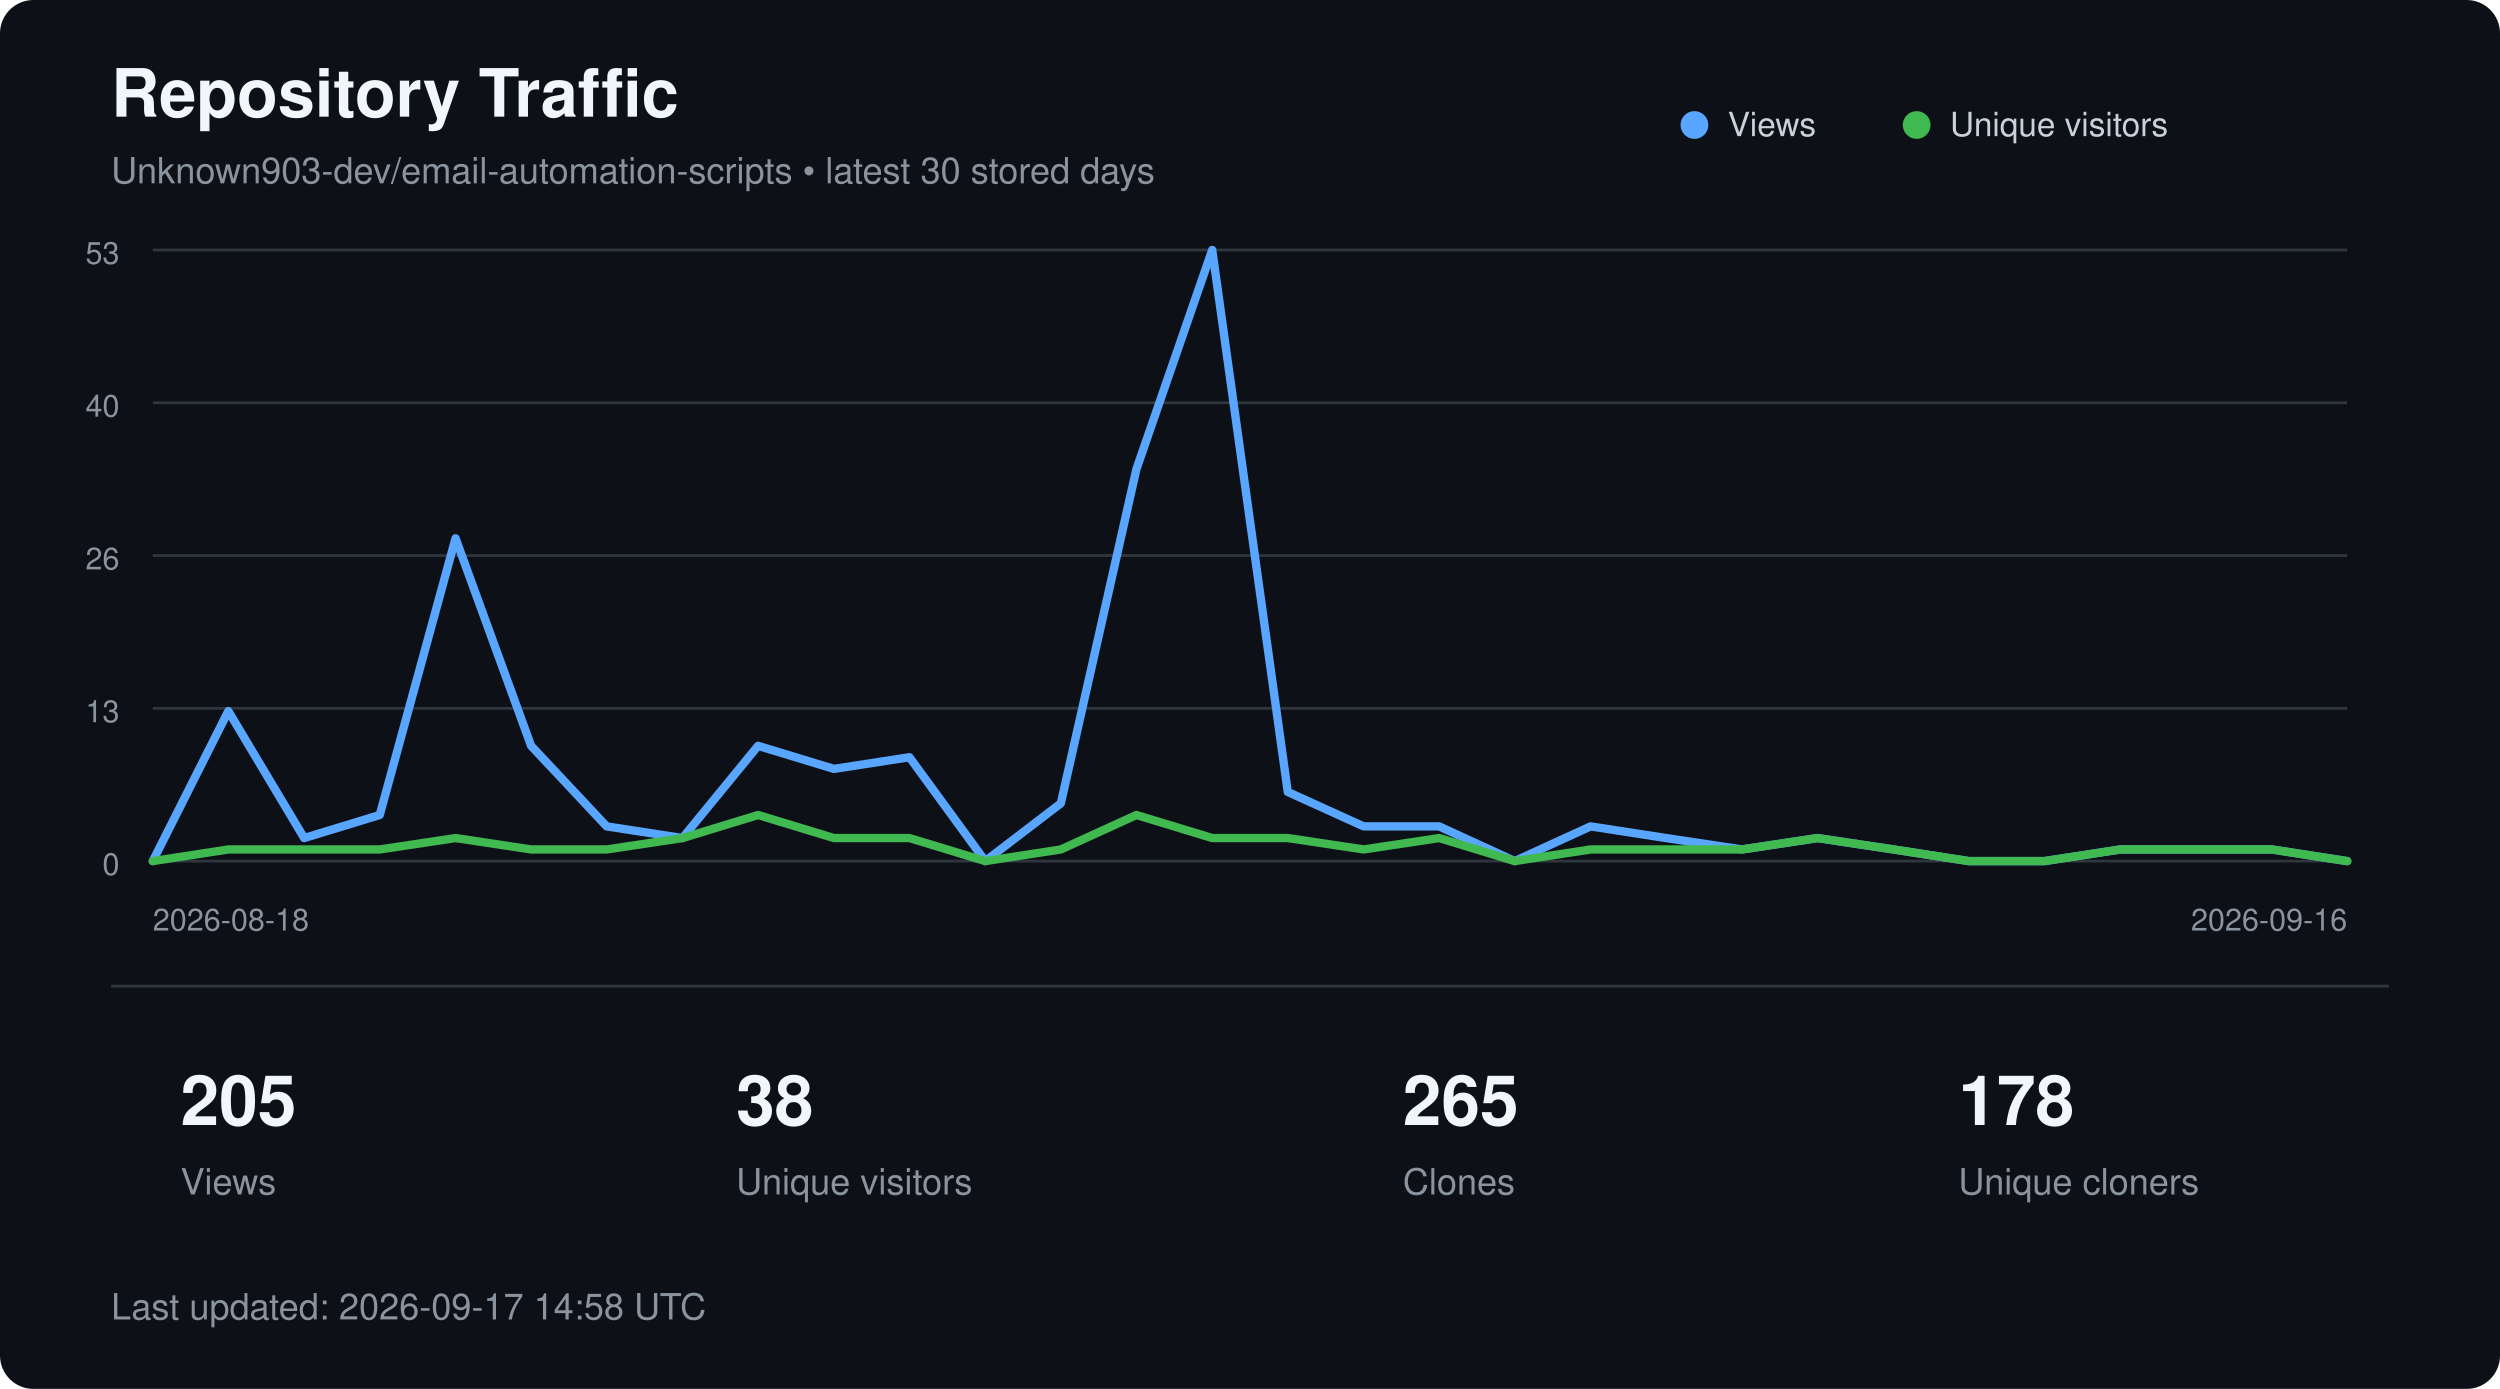
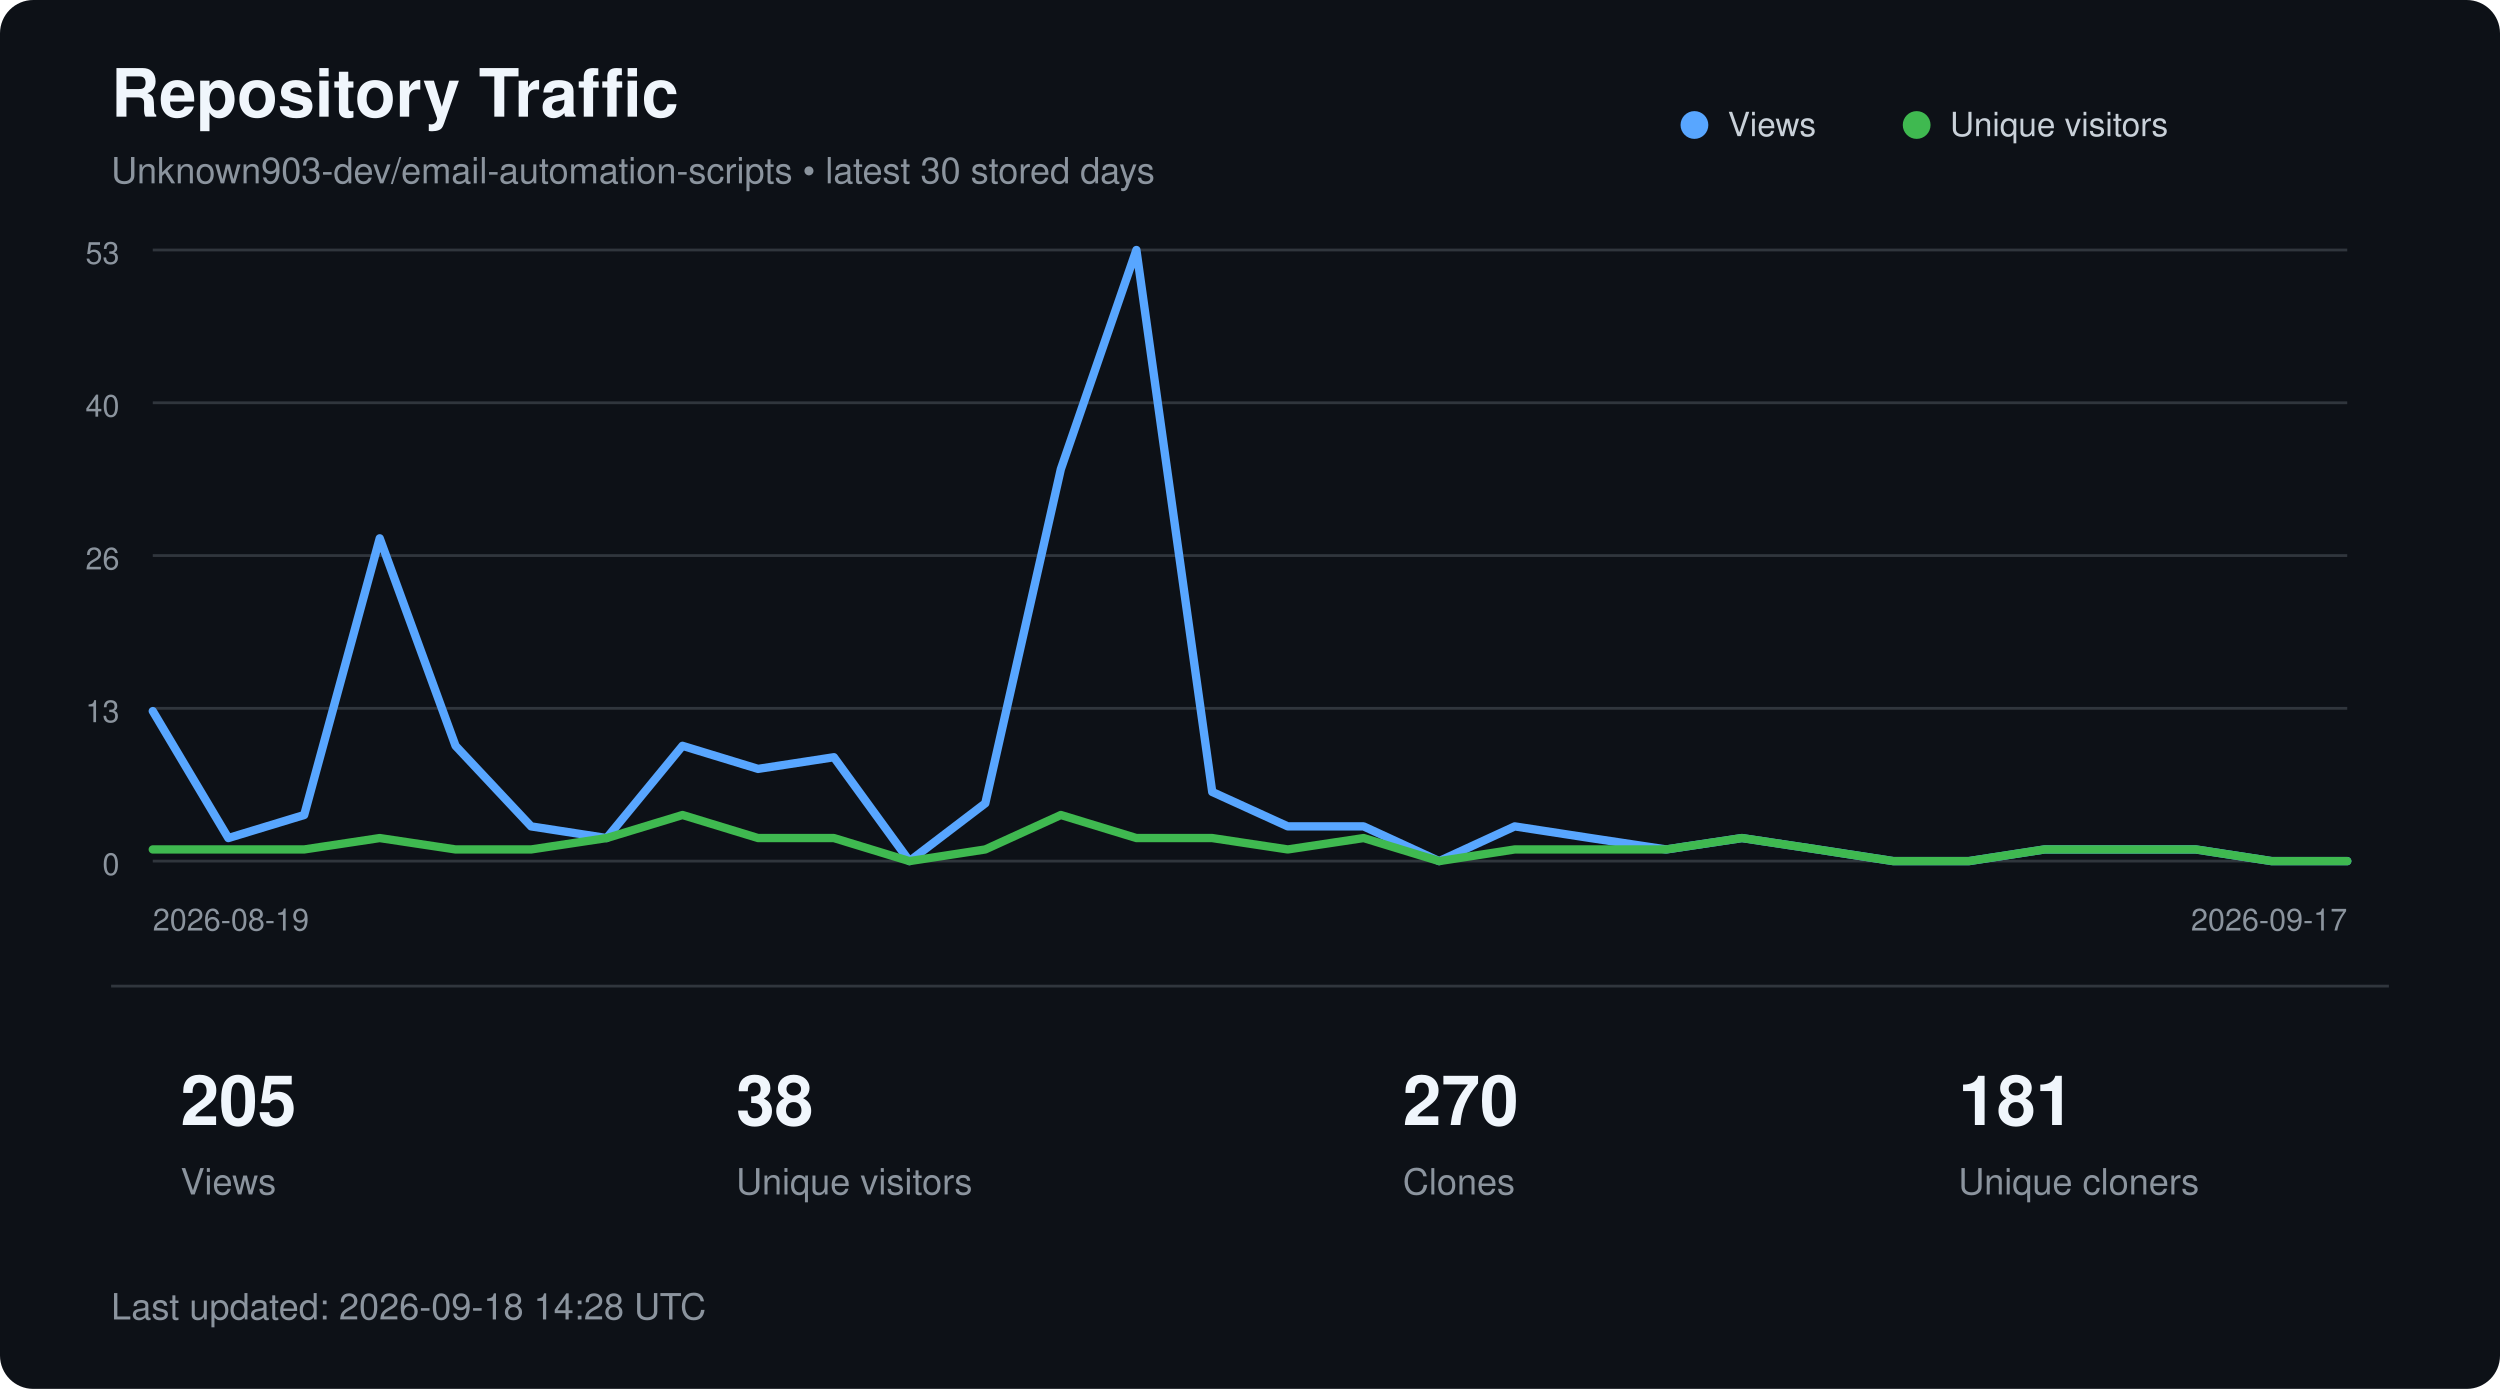
<svg xmlns="http://www.w3.org/2000/svg" width="900" height="500" viewBox="0 0 900 500" role="img" aria-labelledby="title description">
  <style>
        text {
            font-family:
                -apple-system,
                BlinkMacSystemFont,
                "Segoe UI",
                Helvetica,
                Arial,
                sans-serif;
        }

        .title {
            fill: #f0f6fc;
            font-size: 24px;
            font-weight: 600;
        }

        .subtitle {
            fill: #8b949e;
            font-size: 13px;
        }

        .axis {
            fill: #8b949e;
            font-size: 11px;
        }

        .metric {
            fill: #f0f6fc;
            font-size: 25px;
            font-weight: 600;
        }

        .metric-label {
            fill: #8b949e;
            font-size: 13px;
        }

        .legend {
            fill: #c9d1d9;
            font-size: 12px;
        }
    </style>
  <rect width="900" height="500" rx="12" fill="#0d1117" />
  <text x="40" y="42" class="title">
        Repository Traffic
    </text>
  <text x="40" y="66" class="subtitle">
        Unknown903-dev/email-automation-scripts • latest 30 stored days
    </text>
  <line x1="55" y1="90.0" x2="845" y2="90.0" stroke="#30363d" stroke-width="1" />
  <text x="43" y="95.0" text-anchor="end" class="axis">53</text>
  <line x1="55" y1="145.0" x2="845" y2="145.0" stroke="#30363d" stroke-width="1" />
  <text x="43" y="150.0" text-anchor="end" class="axis">40</text>
  <line x1="55" y1="200.0" x2="845" y2="200.0" stroke="#30363d" stroke-width="1" />
  <text x="43" y="205.0" text-anchor="end" class="axis">26</text>
  <line x1="55" y1="255.0" x2="845" y2="255.0" stroke="#30363d" stroke-width="1" />
  <text x="43" y="260.0" text-anchor="end" class="axis">13</text>
  <line x1="55" y1="310.0" x2="845" y2="310.0" stroke="#30363d" stroke-width="1" />
  <text x="43" y="315.0" text-anchor="end" class="axis">0</text>
-   <polyline points="55.0,310.0 82.2,256.0 109.5,301.7 136.7,293.4 164.0,193.8 191.2,268.5 218.4,297.5 245.7,301.7 272.9,268.5 300.2,276.8 327.4,272.6 354.7,310.0 381.9,289.2 409.1,168.9 436.4,90.0 463.6,285.1 490.9,297.5 518.1,297.5 545.3,310.0 572.6,297.5 599.8,301.7 627.1,305.8 654.3,301.7 681.6,305.8 708.8,310.0 736.0,310.0 763.3,305.8 790.5,305.8 817.8,305.8 845.0,310.0" fill="none" stroke="#58a6ff" stroke-width="3" stroke-linecap="round" stroke-linejoin="round" />
-   <polyline points="55.0,310.0 82.2,305.8 109.5,305.8 136.7,305.8 164.0,301.7 191.2,305.8 218.4,305.8 245.7,301.7 272.9,293.4 300.2,301.7 327.4,301.7 354.7,310.0 381.9,305.8 409.1,293.4 436.4,301.7 463.6,301.7 490.9,305.8 518.1,301.7 545.3,310.0 572.6,305.8 599.8,305.8 627.1,305.8 654.3,301.7 681.6,305.8 708.8,310.0 736.0,310.0 763.3,305.8 790.5,305.8 817.8,305.8 845.0,310.0" fill="none" stroke="#3fb950" stroke-width="3" stroke-linecap="round" stroke-linejoin="round" />
+   <polyline points="55.0,256.0 82.2,301.7 109.5,293.4 136.7,193.8 164.0,268.5 191.2,297.5 218.4,301.7 245.7,268.5 272.9,276.8 300.2,272.6 327.4,310.0 354.7,289.2 381.9,168.9 409.1,90.0 436.4,285.1 463.6,297.5 490.9,297.5 518.1,310.0 545.3,297.5 572.6,301.7 599.8,305.8 627.1,301.7 654.3,305.8 681.6,310.0 708.8,310.0 736.0,305.8 763.3,305.8 790.5,305.8 817.8,310.0 845.0,310.0" fill="none" stroke="#58a6ff" stroke-width="3" stroke-linecap="round" stroke-linejoin="round" />
+   <polyline points="55.0,305.8 82.2,305.8 109.5,305.8 136.7,301.7 164.0,305.8 191.2,305.8 218.4,301.7 245.7,293.4 272.9,301.7 300.2,301.7 327.4,310.0 354.7,305.8 381.9,293.4 409.1,301.7 436.4,301.7 463.6,305.8 490.9,301.7 518.1,310.0 545.3,305.8 572.6,305.8 599.8,305.8 627.1,301.7 654.3,305.8 681.6,310.0 708.8,310.0 736.0,305.8 763.3,305.8 790.5,305.8 817.8,310.0 845.0,310.0" fill="none" stroke="#3fb950" stroke-width="3" stroke-linecap="round" stroke-linejoin="round" />
  <circle cx="610" cy="45" r="5" fill="#58a6ff" />
  <text x="622" y="49" class="legend">Views</text>
  <circle cx="690" cy="45" r="5" fill="#3fb950" />
  <text x="702" y="49" class="legend">Unique visitors</text>
  <text x="55" y="335" class="axis">
-         2026-08-18
+         2026-08-19
    </text>
  <text x="845" y="335" text-anchor="end" class="axis">
-         2026-09-16
+         2026-09-17
    </text>
  <line x1="40" y1="355" x2="860" y2="355" stroke="#30363d" />
  <text x="65" y="405" class="metric">205</text>
  <text x="65" y="430" class="metric-label">Views</text>
  <text x="265" y="405" class="metric">38</text>
  <text x="265" y="430" class="metric-label">Unique visitors</text>
-   <text x="505" y="405" class="metric">265</text>
+   <text x="505" y="405" class="metric">270</text>
  <text x="505" y="430" class="metric-label">Clones</text>
-   <text x="705" y="405" class="metric">178</text>
+   <text x="705" y="405" class="metric">181</text>
  <text x="705" y="430" class="metric-label">Unique cloners</text>
  <text x="40" y="475" class="subtitle">
-         Last updated: 2026-09-17 14:58 UTC
+         Last updated: 2026-09-18 14:28 UTC
    </text>
</svg>
